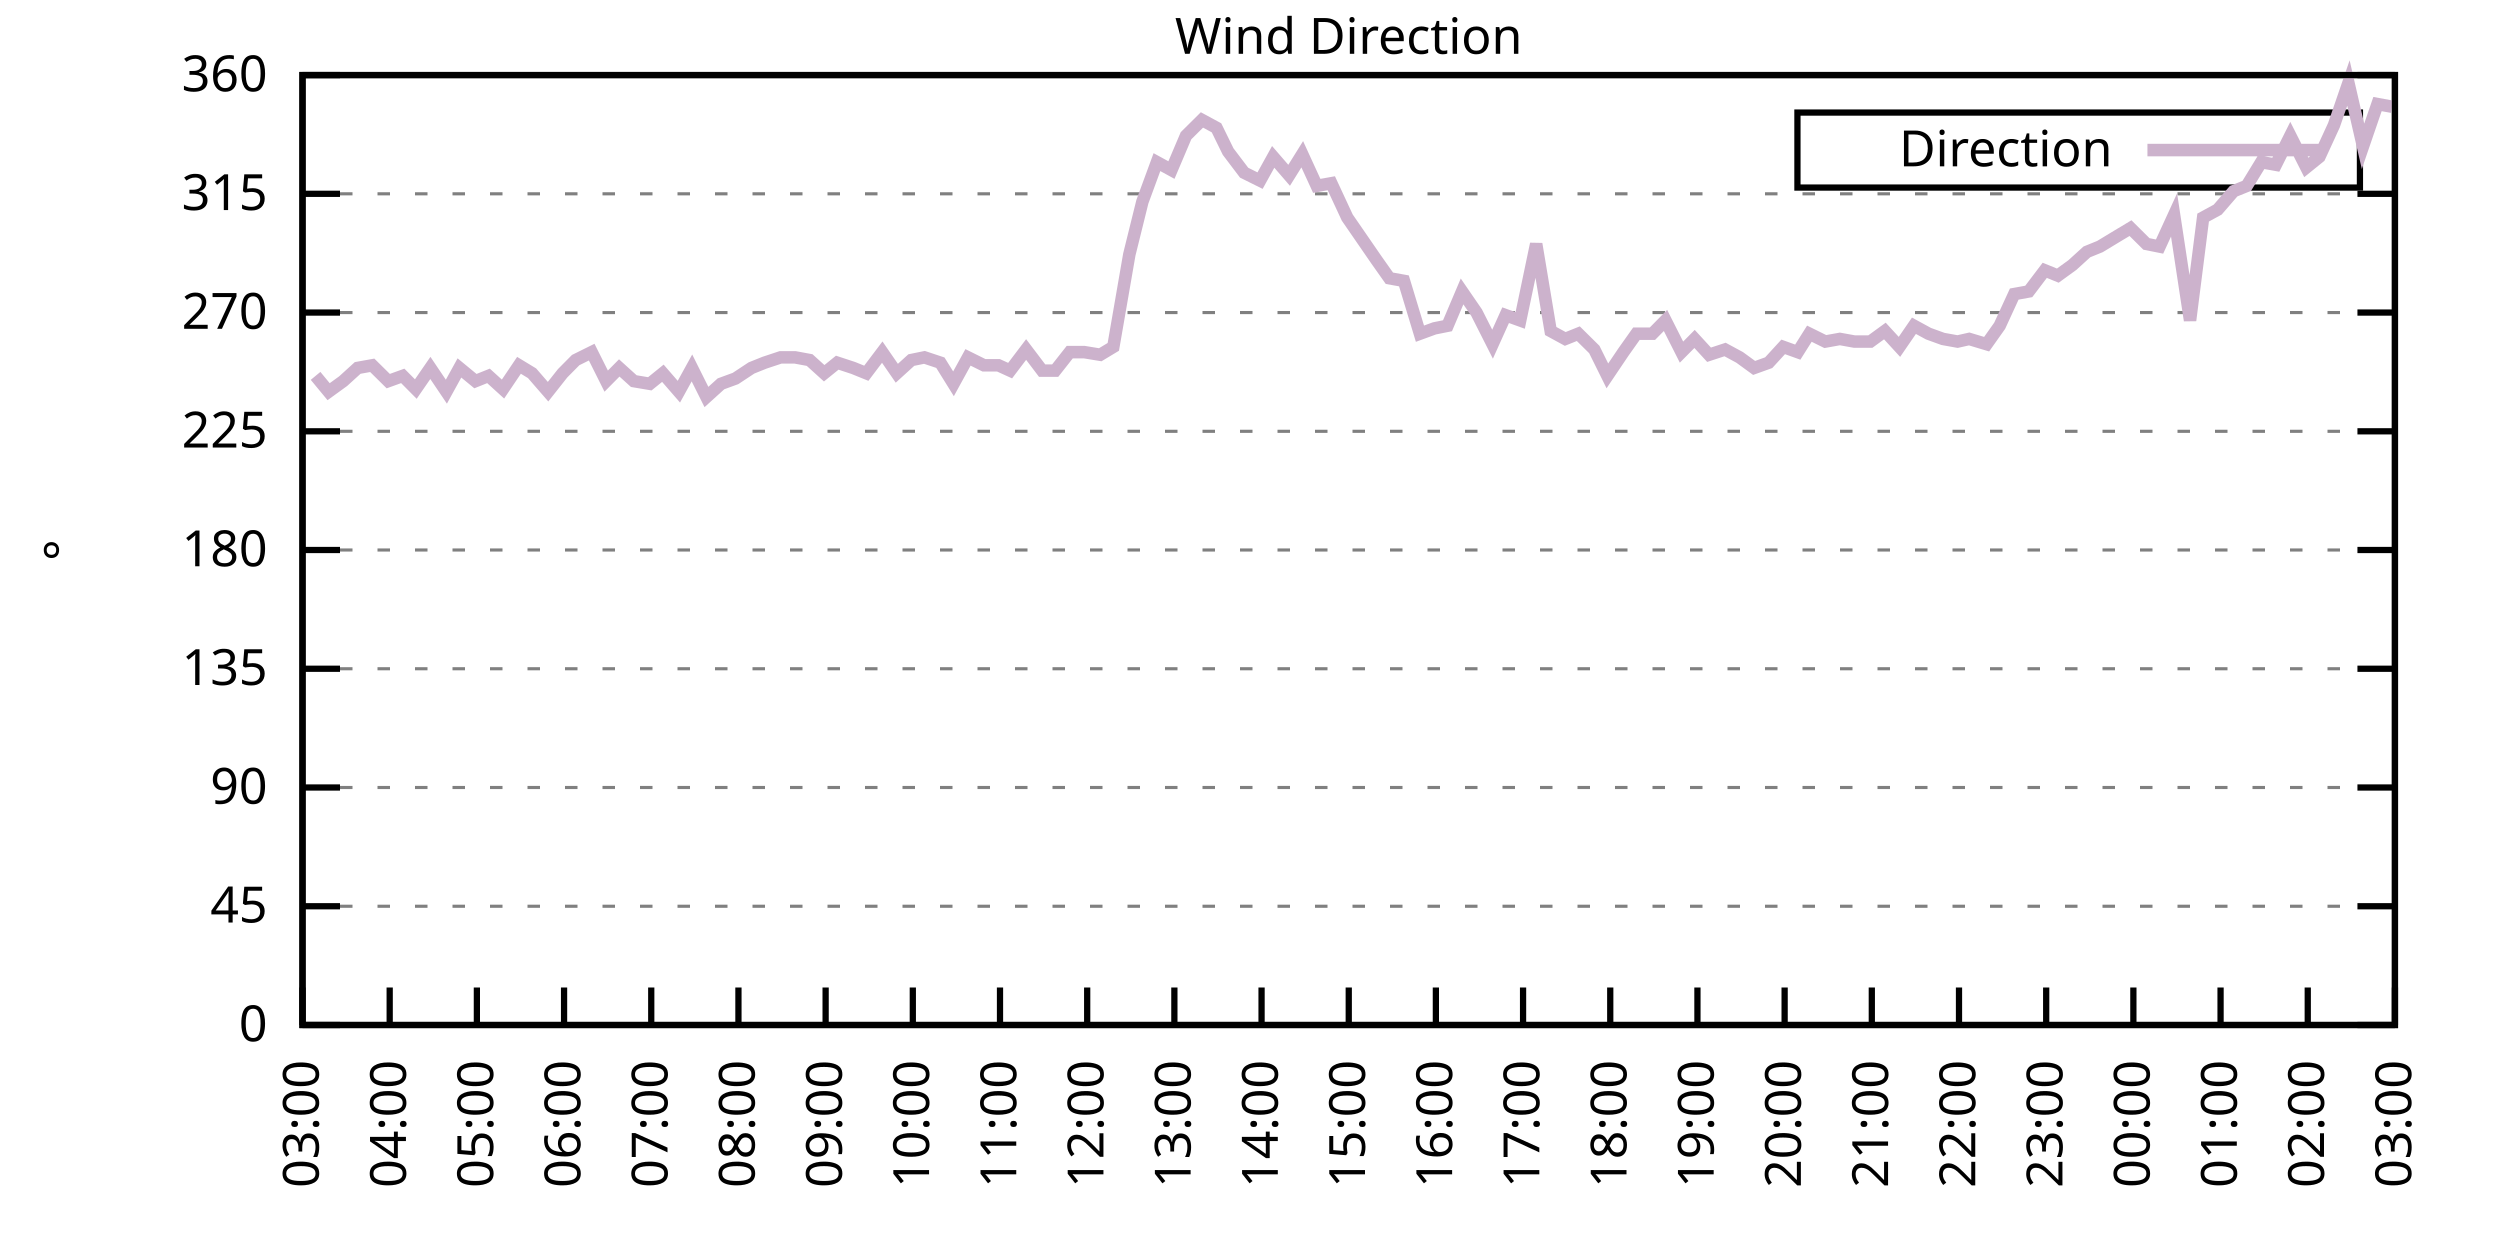
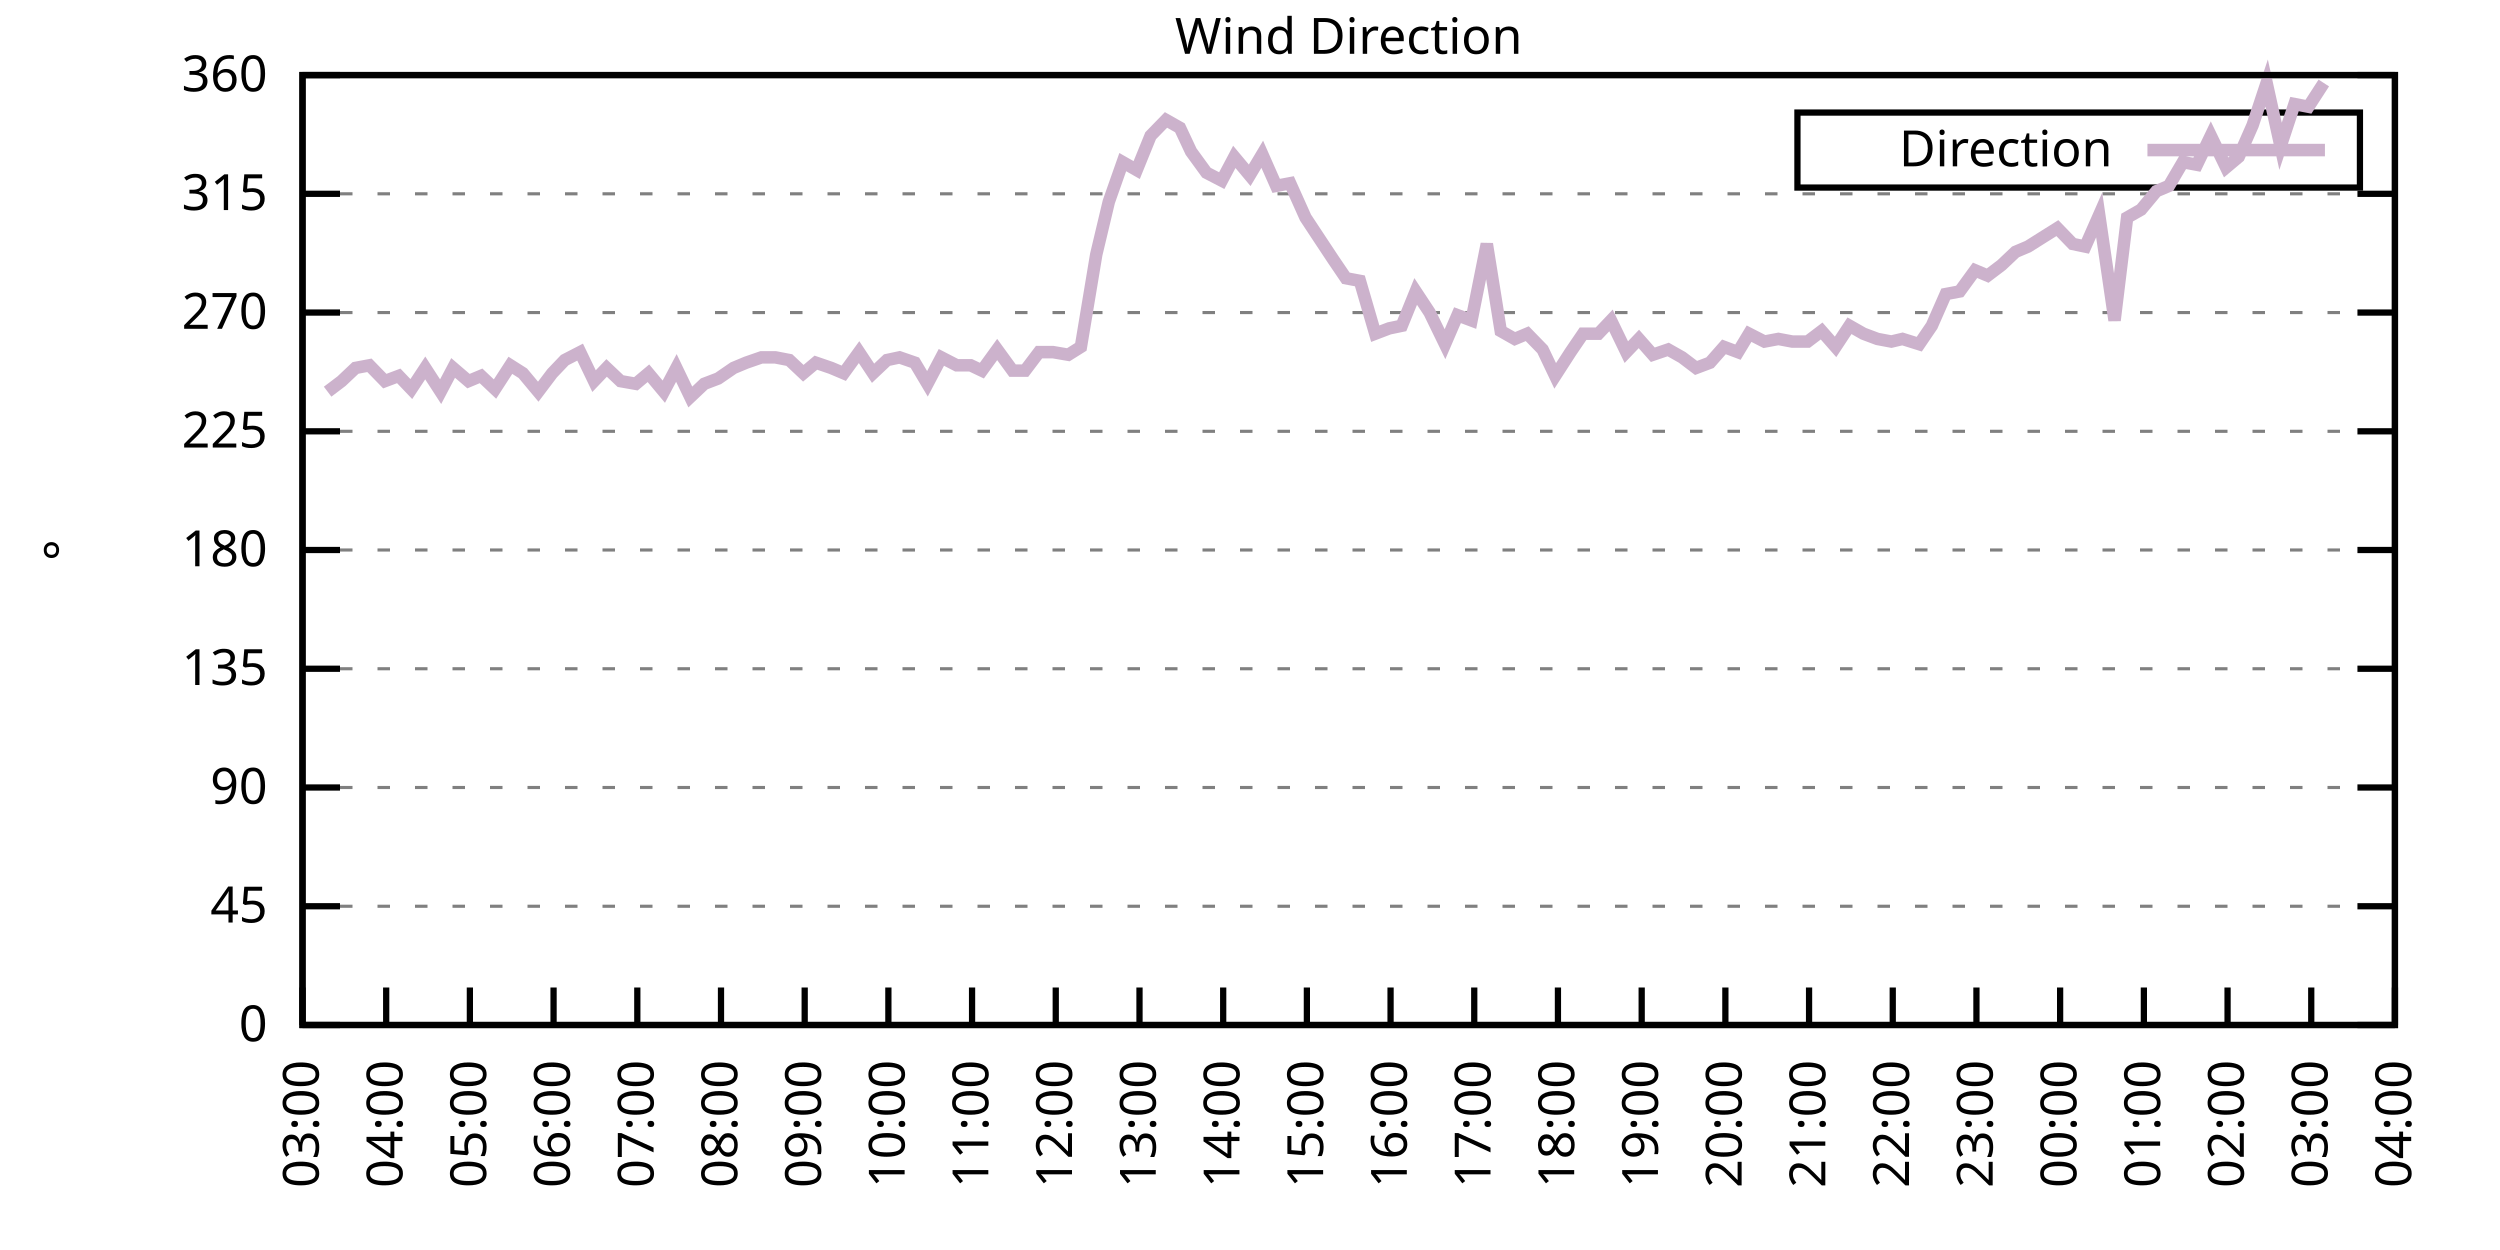
<svg xmlns="http://www.w3.org/2000/svg" xmlns:xlink="http://www.w3.org/1999/xlink" width="400" height="200" viewBox="0 0 400 200">
  <g id="gnuplot_canvas">
    <rect x="0" y="0" width="400" height="200" fill="none" />
    <defs>
      <circle id="gpDot" r="0.5" stroke-width="0.5" stroke="currentColor" />
      <path id="gpPt0" stroke-width="0.333" stroke="currentColor" d="M-1,0 h2 M0,-1 v2" />
      <path id="gpPt1" stroke-width="0.333" stroke="currentColor" d="M-1,-1 L1,1 M1,-1 L-1,1" />
      <path id="gpPt2" stroke-width="0.333" stroke="currentColor" d="M-1,0 L1,0 M0,-1 L0,1 M-1,-1 L1,1 M-1,1 L1,-1" />
      <rect id="gpPt3" stroke-width="0.333" stroke="currentColor" x="-1" y="-1" width="2" height="2" />
      <rect id="gpPt4" stroke-width="0.333" stroke="currentColor" fill="currentColor" x="-1" y="-1" width="2" height="2" />
      <circle id="gpPt5" stroke-width="0.333" stroke="currentColor" cx="0" cy="0" r="1" />
      <use xlink:href="#gpPt5" id="gpPt6" fill="currentColor" stroke="none" />
      <path id="gpPt7" stroke-width="0.333" stroke="currentColor" d="M0,-1.33 L-1.33,0.67 L1.33,0.67 z" />
      <use xlink:href="#gpPt7" id="gpPt8" fill="currentColor" stroke="none" />
      <use xlink:href="#gpPt7" id="gpPt9" stroke="currentColor" transform="rotate(180)" />
      <use xlink:href="#gpPt9" id="gpPt10" fill="currentColor" stroke="none" />
      <use xlink:href="#gpPt3" id="gpPt11" stroke="currentColor" transform="rotate(45)" />
      <use xlink:href="#gpPt11" id="gpPt12" fill="currentColor" stroke="none" />
      <path id="gpPt13" stroke-width="0.333" stroke="currentColor" d="M0,1.330 L1.265,0.411 L0.782,-1.067 L-0.782,-1.076 L-1.265,0.411 z" />
      <use xlink:href="#gpPt13" id="gpPt14" fill="currentColor" stroke="none" />
      <filter id="textbox" filterUnits="objectBoundingBox" x="0" y="0" height="1" width="1">
        <feFlood flood-color="white" flood-opacity="1" result="bgnd" />
        <feComposite in="SourceGraphic" in2="bgnd" operator="atop" />
      </filter>
      <filter id="greybox" filterUnits="objectBoundingBox" x="0" y="0" height="1" width="1">
        <feFlood flood-color="lightgrey" flood-opacity="1" result="grey" />
        <feComposite in="SourceGraphic" in2="grey" operator="atop" />
      </filter>
    </defs>
    <g fill="none" color="white" stroke="currentColor" stroke-width="1.00" stroke-linecap="butt" stroke-linejoin="miter">
</g>
    <g fill="none" color="black" stroke="currentColor" stroke-width="1.00" stroke-linecap="butt" stroke-linejoin="miter">
      <g stroke="none" shape-rendering="crispEdges">
        <polygon fill="rgb(255, 255, 255)" points="48.40,164.00 383.18,164.00 383.18,12.02 48.40,12.02 " />
      </g>
    </g>
    <g fill="none" color="black" stroke="currentColor" stroke-width="1.00" stroke-linecap="butt" stroke-linejoin="miter">
</g>
    <g fill="none" color="black" stroke="black" stroke-width="0.50" stroke-linecap="butt" stroke-linejoin="miter">
</g>
    <g fill="none" color="gray" stroke="currentColor" stroke-width="0.50" stroke-linecap="butt" stroke-linejoin="miter">
      <path stroke="gray" stroke-dasharray="2,4" class="gridline" d="M48.40,164.00 L383.19,164.00  " />
    </g>
    <g fill="none" color="gray" stroke="gray" stroke-width="1.00" stroke-linecap="butt" stroke-linejoin="miter">
</g>
    <g fill="none" color="black" stroke="currentColor" stroke-width="1.00" stroke-linecap="butt" stroke-linejoin="miter">
      <path stroke="black" d="M48.40,164.00 L54.40,164.00 M383.19,164.00 L377.19,164.00  " />
      <g transform="translate(42.80,166.60)" stroke="none" fill="black" font-family="Sans" font-size="8.00" text-anchor="end">
        <text>
          <tspan font-family="Sans"> 0</tspan>
        </text>
      </g>
    </g>
    <g fill="none" color="black" stroke="currentColor" stroke-width="1.00" stroke-linecap="butt" stroke-linejoin="miter">
</g>
    <g fill="none" color="black" stroke="black" stroke-width="0.50" stroke-linecap="butt" stroke-linejoin="miter">
</g>
    <g fill="none" color="gray" stroke="currentColor" stroke-width="0.50" stroke-linecap="butt" stroke-linejoin="miter">
      <path stroke="gray" stroke-dasharray="2,4" class="gridline" d="M48.40,145.00 L383.19,145.00  " />
    </g>
    <g fill="none" color="gray" stroke="gray" stroke-width="1.00" stroke-linecap="butt" stroke-linejoin="miter">
</g>
    <g fill="none" color="black" stroke="currentColor" stroke-width="1.00" stroke-linecap="butt" stroke-linejoin="miter">
      <path stroke="black" d="M48.40,145.00 L54.40,145.00 M383.19,145.00 L377.19,145.00  " />
      <g transform="translate(42.80,147.60)" stroke="none" fill="black" font-family="Sans" font-size="8.00" text-anchor="end">
        <text>
          <tspan font-family="Sans"> 45</tspan>
        </text>
      </g>
    </g>
    <g fill="none" color="black" stroke="currentColor" stroke-width="1.00" stroke-linecap="butt" stroke-linejoin="miter">
</g>
    <g fill="none" color="black" stroke="black" stroke-width="0.50" stroke-linecap="butt" stroke-linejoin="miter">
</g>
    <g fill="none" color="gray" stroke="currentColor" stroke-width="0.50" stroke-linecap="butt" stroke-linejoin="miter">
      <path stroke="gray" stroke-dasharray="2,4" class="gridline" d="M48.40,126.00 L383.19,126.00  " />
    </g>
    <g fill="none" color="gray" stroke="gray" stroke-width="1.00" stroke-linecap="butt" stroke-linejoin="miter">
</g>
    <g fill="none" color="black" stroke="currentColor" stroke-width="1.00" stroke-linecap="butt" stroke-linejoin="miter">
      <path stroke="black" d="M48.40,126.00 L54.40,126.00 M383.19,126.00 L377.19,126.00  " />
      <g transform="translate(42.80,128.60)" stroke="none" fill="black" font-family="Sans" font-size="8.00" text-anchor="end">
        <text>
          <tspan font-family="Sans"> 90</tspan>
        </text>
      </g>
    </g>
    <g fill="none" color="black" stroke="currentColor" stroke-width="1.00" stroke-linecap="butt" stroke-linejoin="miter">
</g>
    <g fill="none" color="black" stroke="black" stroke-width="0.50" stroke-linecap="butt" stroke-linejoin="miter">
</g>
    <g fill="none" color="gray" stroke="currentColor" stroke-width="0.50" stroke-linecap="butt" stroke-linejoin="miter">
      <path stroke="gray" stroke-dasharray="2,4" class="gridline" d="M48.40,107.00 L383.19,107.00  " />
    </g>
    <g fill="none" color="gray" stroke="gray" stroke-width="1.00" stroke-linecap="butt" stroke-linejoin="miter">
</g>
    <g fill="none" color="black" stroke="currentColor" stroke-width="1.00" stroke-linecap="butt" stroke-linejoin="miter">
      <path stroke="black" d="M48.40,107.00 L54.40,107.00 M383.19,107.00 L377.19,107.00  " />
      <g transform="translate(42.80,109.60)" stroke="none" fill="black" font-family="Sans" font-size="8.00" text-anchor="end">
        <text>
          <tspan font-family="Sans"> 135</tspan>
        </text>
      </g>
    </g>
    <g fill="none" color="black" stroke="currentColor" stroke-width="1.00" stroke-linecap="butt" stroke-linejoin="miter">
</g>
    <g fill="none" color="black" stroke="black" stroke-width="0.50" stroke-linecap="butt" stroke-linejoin="miter">
</g>
    <g fill="none" color="gray" stroke="currentColor" stroke-width="0.50" stroke-linecap="butt" stroke-linejoin="miter">
      <path stroke="gray" stroke-dasharray="2,4" class="gridline" d="M48.40,88.00 L383.19,88.00  " />
    </g>
    <g fill="none" color="gray" stroke="gray" stroke-width="1.00" stroke-linecap="butt" stroke-linejoin="miter">
</g>
    <g fill="none" color="black" stroke="currentColor" stroke-width="1.00" stroke-linecap="butt" stroke-linejoin="miter">
      <path stroke="black" d="M48.40,88.00 L54.40,88.00 M383.19,88.00 L377.19,88.00  " />
      <g transform="translate(42.80,90.60)" stroke="none" fill="black" font-family="Sans" font-size="8.00" text-anchor="end">
        <text>
          <tspan font-family="Sans"> 180</tspan>
        </text>
      </g>
    </g>
    <g fill="none" color="black" stroke="currentColor" stroke-width="1.00" stroke-linecap="butt" stroke-linejoin="miter">
</g>
    <g fill="none" color="black" stroke="black" stroke-width="0.50" stroke-linecap="butt" stroke-linejoin="miter">
</g>
    <g fill="none" color="gray" stroke="currentColor" stroke-width="0.50" stroke-linecap="butt" stroke-linejoin="miter">
      <path stroke="gray" stroke-dasharray="2,4" class="gridline" d="M48.40,69.01 L383.19,69.01  " />
    </g>
    <g fill="none" color="gray" stroke="gray" stroke-width="1.00" stroke-linecap="butt" stroke-linejoin="miter">
</g>
    <g fill="none" color="black" stroke="currentColor" stroke-width="1.00" stroke-linecap="butt" stroke-linejoin="miter">
      <path stroke="black" d="M48.40,69.01 L54.40,69.01 M383.19,69.01 L377.19,69.01  " />
      <g transform="translate(42.80,71.61)" stroke="none" fill="black" font-family="Sans" font-size="8.00" text-anchor="end">
        <text>
          <tspan font-family="Sans"> 225</tspan>
        </text>
      </g>
    </g>
    <g fill="none" color="black" stroke="currentColor" stroke-width="1.00" stroke-linecap="butt" stroke-linejoin="miter">
</g>
    <g fill="none" color="black" stroke="black" stroke-width="0.50" stroke-linecap="butt" stroke-linejoin="miter">
</g>
    <g fill="none" color="gray" stroke="currentColor" stroke-width="0.50" stroke-linecap="butt" stroke-linejoin="miter">
      <path stroke="gray" stroke-dasharray="2,4" class="gridline" d="M48.40,50.01 L383.19,50.01  " />
    </g>
    <g fill="none" color="gray" stroke="gray" stroke-width="1.00" stroke-linecap="butt" stroke-linejoin="miter">
</g>
    <g fill="none" color="black" stroke="currentColor" stroke-width="1.00" stroke-linecap="butt" stroke-linejoin="miter">
      <path stroke="black" d="M48.40,50.01 L54.40,50.01 M383.19,50.01 L377.19,50.01  " />
      <g transform="translate(42.80,52.61)" stroke="none" fill="black" font-family="Sans" font-size="8.00" text-anchor="end">
        <text>
          <tspan font-family="Sans"> 270</tspan>
        </text>
      </g>
    </g>
    <g fill="none" color="black" stroke="currentColor" stroke-width="1.00" stroke-linecap="butt" stroke-linejoin="miter">
</g>
    <g fill="none" color="black" stroke="black" stroke-width="0.50" stroke-linecap="butt" stroke-linejoin="miter">
</g>
    <g fill="none" color="gray" stroke="currentColor" stroke-width="0.50" stroke-linecap="butt" stroke-linejoin="miter">
      <path stroke="gray" stroke-dasharray="2,4" class="gridline" d="M48.40,31.01 L383.19,31.01  " />
    </g>
    <g fill="none" color="gray" stroke="gray" stroke-width="1.00" stroke-linecap="butt" stroke-linejoin="miter">
</g>
    <g fill="none" color="black" stroke="currentColor" stroke-width="1.00" stroke-linecap="butt" stroke-linejoin="miter">
      <path stroke="black" d="M48.40,31.01 L54.40,31.01 M383.19,31.01 L377.19,31.01  " />
      <g transform="translate(42.80,33.61)" stroke="none" fill="black" font-family="Sans" font-size="8.00" text-anchor="end">
        <text>
          <tspan font-family="Sans"> 315</tspan>
        </text>
      </g>
    </g>
    <g fill="none" color="black" stroke="currentColor" stroke-width="1.00" stroke-linecap="butt" stroke-linejoin="miter">
</g>
    <g fill="none" color="black" stroke="black" stroke-width="0.50" stroke-linecap="butt" stroke-linejoin="miter">
</g>
    <g fill="none" color="gray" stroke="currentColor" stroke-width="0.50" stroke-linecap="butt" stroke-linejoin="miter">
      <path stroke="gray" stroke-dasharray="2,4" class="gridline" d="M48.40,12.01 L383.19,12.01  " />
    </g>
    <g fill="none" color="gray" stroke="gray" stroke-width="1.00" stroke-linecap="butt" stroke-linejoin="miter">
</g>
    <g fill="none" color="black" stroke="currentColor" stroke-width="1.00" stroke-linecap="butt" stroke-linejoin="miter">
      <path stroke="black" d="M48.40,12.01 L54.40,12.01 M383.19,12.01 L377.19,12.01  " />
      <g transform="translate(42.80,14.61)" stroke="none" fill="black" font-family="Sans" font-size="8.00" text-anchor="end">
        <text>
          <tspan font-family="Sans"> 360</tspan>
        </text>
      </g>
    </g>
    <g fill="none" color="black" stroke="currentColor" stroke-width="1.00" stroke-linecap="butt" stroke-linejoin="miter">
      <path stroke="black" d="M48.40,164.00 L48.40,158.00  " />
      <g transform="translate(51.00,169.60) rotate(270.00)" stroke="none" fill="black" font-family="Sans" font-size="8.00" text-anchor="end">
        <text>
          <tspan font-family="Sans">03:00</tspan>
        </text>
      </g>
    </g>
    <g fill="none" color="black" stroke="currentColor" stroke-width="1.00" stroke-linecap="butt" stroke-linejoin="miter">
-       <path stroke="black" d="M62.35,164.00 L62.35,158.00  " />
-       <g transform="translate(64.95,169.60) rotate(270.00)" stroke="none" fill="black" font-family="Sans" font-size="8.00" text-anchor="end">
+       <path stroke="black" d="M61.79,164.00 L61.79,158.00  " />
+       <g transform="translate(64.39,169.60) rotate(270.00)" stroke="none" fill="black" font-family="Sans" font-size="8.00" text-anchor="end">
        <text>
          <tspan font-family="Sans">04:00</tspan>
        </text>
      </g>
    </g>
    <g fill="none" color="black" stroke="currentColor" stroke-width="1.00" stroke-linecap="butt" stroke-linejoin="miter">
-       <path stroke="black" d="M76.30,164.00 L76.30,158.00  " />
-       <g transform="translate(78.90,169.60) rotate(270.00)" stroke="none" fill="black" font-family="Sans" font-size="8.00" text-anchor="end">
+       <path stroke="black" d="M75.18,164.00 L75.18,158.00  " />
+       <g transform="translate(77.78,169.60) rotate(270.00)" stroke="none" fill="black" font-family="Sans" font-size="8.00" text-anchor="end">
        <text>
          <tspan font-family="Sans">05:00</tspan>
        </text>
      </g>
    </g>
    <g fill="none" color="black" stroke="currentColor" stroke-width="1.00" stroke-linecap="butt" stroke-linejoin="miter">
-       <path stroke="black" d="M90.25,164.00 L90.25,158.00  " />
-       <g transform="translate(92.85,169.60) rotate(270.00)" stroke="none" fill="black" font-family="Sans" font-size="8.00" text-anchor="end">
+       <path stroke="black" d="M88.57,164.00 L88.57,158.00  " />
+       <g transform="translate(91.17,169.60) rotate(270.00)" stroke="none" fill="black" font-family="Sans" font-size="8.00" text-anchor="end">
        <text>
          <tspan font-family="Sans">06:00</tspan>
        </text>
      </g>
    </g>
    <g fill="none" color="black" stroke="currentColor" stroke-width="1.00" stroke-linecap="butt" stroke-linejoin="miter">
-       <path stroke="black" d="M104.20,164.00 L104.20,158.00  " />
-       <g transform="translate(106.80,169.60) rotate(270.00)" stroke="none" fill="black" font-family="Sans" font-size="8.00" text-anchor="end">
+       <path stroke="black" d="M101.97,164.00 L101.97,158.00  " />
+       <g transform="translate(104.57,169.60) rotate(270.00)" stroke="none" fill="black" font-family="Sans" font-size="8.00" text-anchor="end">
        <text>
          <tspan font-family="Sans">07:00</tspan>
        </text>
      </g>
    </g>
    <g fill="none" color="black" stroke="currentColor" stroke-width="1.00" stroke-linecap="butt" stroke-linejoin="miter">
-       <path stroke="black" d="M118.15,164.00 L118.15,158.00  " />
-       <g transform="translate(120.75,169.60) rotate(270.00)" stroke="none" fill="black" font-family="Sans" font-size="8.00" text-anchor="end">
+       <path stroke="black" d="M115.36,164.00 L115.36,158.00  " />
+       <g transform="translate(117.96,169.60) rotate(270.00)" stroke="none" fill="black" font-family="Sans" font-size="8.00" text-anchor="end">
        <text>
          <tspan font-family="Sans">08:00</tspan>
        </text>
      </g>
    </g>
    <g fill="none" color="black" stroke="currentColor" stroke-width="1.00" stroke-linecap="butt" stroke-linejoin="miter">
-       <path stroke="black" d="M132.10,164.00 L132.10,158.00  " />
-       <g transform="translate(134.70,169.60) rotate(270.00)" stroke="none" fill="black" font-family="Sans" font-size="8.00" text-anchor="end">
+       <path stroke="black" d="M128.75,164.00 L128.75,158.00  " />
+       <g transform="translate(131.35,169.60) rotate(270.00)" stroke="none" fill="black" font-family="Sans" font-size="8.00" text-anchor="end">
        <text>
          <tspan font-family="Sans">09:00</tspan>
        </text>
      </g>
    </g>
    <g fill="none" color="black" stroke="currentColor" stroke-width="1.00" stroke-linecap="butt" stroke-linejoin="miter">
-       <path stroke="black" d="M146.05,164.00 L146.05,158.00  " />
-       <g transform="translate(148.65,169.60) rotate(270.00)" stroke="none" fill="black" font-family="Sans" font-size="8.00" text-anchor="end">
+       <path stroke="black" d="M142.14,164.00 L142.14,158.00  " />
+       <g transform="translate(144.74,169.60) rotate(270.00)" stroke="none" fill="black" font-family="Sans" font-size="8.00" text-anchor="end">
        <text>
          <tspan font-family="Sans">10:00</tspan>
        </text>
      </g>
    </g>
    <g fill="none" color="black" stroke="currentColor" stroke-width="1.00" stroke-linecap="butt" stroke-linejoin="miter">
-       <path stroke="black" d="M160.00,164.00 L160.00,158.00  " />
-       <g transform="translate(162.60,169.60) rotate(270.00)" stroke="none" fill="black" font-family="Sans" font-size="8.00" text-anchor="end">
+       <path stroke="black" d="M155.53,164.00 L155.53,158.00  " />
+       <g transform="translate(158.13,169.60) rotate(270.00)" stroke="none" fill="black" font-family="Sans" font-size="8.00" text-anchor="end">
        <text>
          <tspan font-family="Sans">11:00</tspan>
        </text>
      </g>
    </g>
    <g fill="none" color="black" stroke="currentColor" stroke-width="1.00" stroke-linecap="butt" stroke-linejoin="miter">
-       <path stroke="black" d="M173.95,164.00 L173.95,158.00  " />
-       <g transform="translate(176.55,169.60) rotate(270.00)" stroke="none" fill="black" font-family="Sans" font-size="8.00" text-anchor="end">
+       <path stroke="black" d="M168.92,164.00 L168.92,158.00  " />
+       <g transform="translate(171.52,169.60) rotate(270.00)" stroke="none" fill="black" font-family="Sans" font-size="8.00" text-anchor="end">
        <text>
          <tspan font-family="Sans">12:00</tspan>
        </text>
      </g>
    </g>
    <g fill="none" color="black" stroke="currentColor" stroke-width="1.00" stroke-linecap="butt" stroke-linejoin="miter">
-       <path stroke="black" d="M187.90,164.00 L187.90,158.00  " />
-       <g transform="translate(190.50,169.60) rotate(270.00)" stroke="none" fill="black" font-family="Sans" font-size="8.00" text-anchor="end">
+       <path stroke="black" d="M182.32,164.00 L182.32,158.00  " />
+       <g transform="translate(184.92,169.60) rotate(270.00)" stroke="none" fill="black" font-family="Sans" font-size="8.00" text-anchor="end">
        <text>
          <tspan font-family="Sans">13:00</tspan>
        </text>
      </g>
    </g>
    <g fill="none" color="black" stroke="currentColor" stroke-width="1.00" stroke-linecap="butt" stroke-linejoin="miter">
-       <path stroke="black" d="M201.85,164.00 L201.85,158.00  " />
-       <g transform="translate(204.45,169.60) rotate(270.00)" stroke="none" fill="black" font-family="Sans" font-size="8.00" text-anchor="end">
+       <path stroke="black" d="M195.71,164.00 L195.71,158.00  " />
+       <g transform="translate(198.31,169.60) rotate(270.00)" stroke="none" fill="black" font-family="Sans" font-size="8.00" text-anchor="end">
        <text>
          <tspan font-family="Sans">14:00</tspan>
        </text>
      </g>
    </g>
    <g fill="none" color="black" stroke="currentColor" stroke-width="1.00" stroke-linecap="butt" stroke-linejoin="miter">
-       <path stroke="black" d="M215.80,164.00 L215.80,158.00  " />
-       <g transform="translate(218.40,169.60) rotate(270.00)" stroke="none" fill="black" font-family="Sans" font-size="8.00" text-anchor="end">
+       <path stroke="black" d="M209.10,164.00 L209.10,158.00  " />
+       <g transform="translate(211.70,169.60) rotate(270.00)" stroke="none" fill="black" font-family="Sans" font-size="8.00" text-anchor="end">
        <text>
          <tspan font-family="Sans">15:00</tspan>
        </text>
      </g>
    </g>
    <g fill="none" color="black" stroke="currentColor" stroke-width="1.00" stroke-linecap="butt" stroke-linejoin="miter">
-       <path stroke="black" d="M229.74,164.00 L229.74,158.00  " />
-       <g transform="translate(232.34,169.60) rotate(270.00)" stroke="none" fill="black" font-family="Sans" font-size="8.00" text-anchor="end">
+       <path stroke="black" d="M222.49,164.00 L222.49,158.00  " />
+       <g transform="translate(225.09,169.60) rotate(270.00)" stroke="none" fill="black" font-family="Sans" font-size="8.00" text-anchor="end">
        <text>
          <tspan font-family="Sans">16:00</tspan>
        </text>
      </g>
    </g>
    <g fill="none" color="black" stroke="currentColor" stroke-width="1.00" stroke-linecap="butt" stroke-linejoin="miter">
-       <path stroke="black" d="M243.69,164.00 L243.69,158.00  " />
-       <g transform="translate(246.29,169.60) rotate(270.00)" stroke="none" fill="black" font-family="Sans" font-size="8.00" text-anchor="end">
+       <path stroke="black" d="M235.88,164.00 L235.88,158.00  " />
+       <g transform="translate(238.48,169.60) rotate(270.00)" stroke="none" fill="black" font-family="Sans" font-size="8.00" text-anchor="end">
        <text>
          <tspan font-family="Sans">17:00</tspan>
        </text>
      </g>
    </g>
    <g fill="none" color="black" stroke="currentColor" stroke-width="1.00" stroke-linecap="butt" stroke-linejoin="miter">
-       <path stroke="black" d="M257.64,164.00 L257.64,158.00  " />
-       <g transform="translate(260.24,169.60) rotate(270.00)" stroke="none" fill="black" font-family="Sans" font-size="8.00" text-anchor="end">
+       <path stroke="black" d="M249.27,164.00 L249.27,158.00  " />
+       <g transform="translate(251.87,169.60) rotate(270.00)" stroke="none" fill="black" font-family="Sans" font-size="8.00" text-anchor="end">
        <text>
          <tspan font-family="Sans">18:00</tspan>
        </text>
      </g>
    </g>
    <g fill="none" color="black" stroke="currentColor" stroke-width="1.00" stroke-linecap="butt" stroke-linejoin="miter">
-       <path stroke="black" d="M271.59,164.00 L271.59,158.00  " />
-       <g transform="translate(274.19,169.60) rotate(270.00)" stroke="none" fill="black" font-family="Sans" font-size="8.00" text-anchor="end">
+       <path stroke="black" d="M262.67,164.00 L262.67,158.00  " />
+       <g transform="translate(265.27,169.60) rotate(270.00)" stroke="none" fill="black" font-family="Sans" font-size="8.00" text-anchor="end">
        <text>
          <tspan font-family="Sans">19:00</tspan>
        </text>
      </g>
    </g>
    <g fill="none" color="black" stroke="currentColor" stroke-width="1.00" stroke-linecap="butt" stroke-linejoin="miter">
-       <path stroke="black" d="M285.54,164.00 L285.54,158.00  " />
-       <g transform="translate(288.14,169.60) rotate(270.00)" stroke="none" fill="black" font-family="Sans" font-size="8.00" text-anchor="end">
+       <path stroke="black" d="M276.06,164.00 L276.06,158.00  " />
+       <g transform="translate(278.66,169.60) rotate(270.00)" stroke="none" fill="black" font-family="Sans" font-size="8.00" text-anchor="end">
        <text>
          <tspan font-family="Sans">20:00</tspan>
        </text>
      </g>
    </g>
    <g fill="none" color="black" stroke="currentColor" stroke-width="1.00" stroke-linecap="butt" stroke-linejoin="miter">
-       <path stroke="black" d="M299.49,164.00 L299.49,158.00  " />
-       <g transform="translate(302.09,169.60) rotate(270.00)" stroke="none" fill="black" font-family="Sans" font-size="8.00" text-anchor="end">
+       <path stroke="black" d="M289.45,164.00 L289.45,158.00  " />
+       <g transform="translate(292.05,169.60) rotate(270.00)" stroke="none" fill="black" font-family="Sans" font-size="8.00" text-anchor="end">
        <text>
          <tspan font-family="Sans">21:00</tspan>
        </text>
      </g>
    </g>
    <g fill="none" color="black" stroke="currentColor" stroke-width="1.00" stroke-linecap="butt" stroke-linejoin="miter">
-       <path stroke="black" d="M313.44,164.00 L313.44,158.00  " />
-       <g transform="translate(316.04,169.60) rotate(270.00)" stroke="none" fill="black" font-family="Sans" font-size="8.00" text-anchor="end">
+       <path stroke="black" d="M302.84,164.00 L302.84,158.00  " />
+       <g transform="translate(305.44,169.60) rotate(270.00)" stroke="none" fill="black" font-family="Sans" font-size="8.00" text-anchor="end">
        <text>
          <tspan font-family="Sans">22:00</tspan>
        </text>
      </g>
    </g>
    <g fill="none" color="black" stroke="currentColor" stroke-width="1.00" stroke-linecap="butt" stroke-linejoin="miter">
-       <path stroke="black" d="M327.39,164.00 L327.39,158.00  " />
-       <g transform="translate(329.99,169.60) rotate(270.00)" stroke="none" fill="black" font-family="Sans" font-size="8.00" text-anchor="end">
+       <path stroke="black" d="M316.23,164.00 L316.23,158.00  " />
+       <g transform="translate(318.83,169.60) rotate(270.00)" stroke="none" fill="black" font-family="Sans" font-size="8.00" text-anchor="end">
        <text>
          <tspan font-family="Sans">23:00</tspan>
        </text>
      </g>
    </g>
    <g fill="none" color="black" stroke="currentColor" stroke-width="1.00" stroke-linecap="butt" stroke-linejoin="miter">
-       <path stroke="black" d="M341.34,164.00 L341.34,158.00  " />
-       <g transform="translate(343.94,169.60) rotate(270.00)" stroke="none" fill="black" font-family="Sans" font-size="8.00" text-anchor="end">
+       <path stroke="black" d="M329.62,164.00 L329.62,158.00  " />
+       <g transform="translate(332.22,169.60) rotate(270.00)" stroke="none" fill="black" font-family="Sans" font-size="8.00" text-anchor="end">
        <text>
          <tspan font-family="Sans">00:00</tspan>
        </text>
      </g>
    </g>
    <g fill="none" color="black" stroke="currentColor" stroke-width="1.00" stroke-linecap="butt" stroke-linejoin="miter">
-       <path stroke="black" d="M355.29,164.00 L355.29,158.00  " />
-       <g transform="translate(357.89,169.60) rotate(270.00)" stroke="none" fill="black" font-family="Sans" font-size="8.00" text-anchor="end">
+       <path stroke="black" d="M343.02,164.00 L343.02,158.00  " />
+       <g transform="translate(345.62,169.60) rotate(270.00)" stroke="none" fill="black" font-family="Sans" font-size="8.00" text-anchor="end">
        <text>
          <tspan font-family="Sans">01:00</tspan>
        </text>
      </g>
    </g>
    <g fill="none" color="black" stroke="currentColor" stroke-width="1.00" stroke-linecap="butt" stroke-linejoin="miter">
-       <path stroke="black" d="M369.24,164.00 L369.24,158.00  " />
-       <g transform="translate(371.84,169.60) rotate(270.00)" stroke="none" fill="black" font-family="Sans" font-size="8.00" text-anchor="end">
+       <path stroke="black" d="M356.41,164.00 L356.41,158.00  " />
+       <g transform="translate(359.01,169.60) rotate(270.00)" stroke="none" fill="black" font-family="Sans" font-size="8.00" text-anchor="end">
        <text>
          <tspan font-family="Sans">02:00</tspan>
+         </text>
+       </g>
+     </g>
+     <g fill="none" color="black" stroke="currentColor" stroke-width="1.00" stroke-linecap="butt" stroke-linejoin="miter">
+       <path stroke="black" d="M369.80,164.00 L369.80,158.00  " />
+       <g transform="translate(372.40,169.60) rotate(270.00)" stroke="none" fill="black" font-family="Sans" font-size="8.00" text-anchor="end">
+         <text>
+           <tspan font-family="Sans">03:00</tspan>
        </text>
      </g>
    </g>
    <g fill="none" color="black" stroke="currentColor" stroke-width="1.00" stroke-linecap="butt" stroke-linejoin="miter">
      <path stroke="black" d="M383.19,164.00 L383.19,158.00  " />
      <g transform="translate(385.79,169.60) rotate(270.00)" stroke="none" fill="black" font-family="Sans" font-size="8.00" text-anchor="end">
        <text>
-           <tspan font-family="Sans">03:00</tspan>
+           <tspan font-family="Sans">04:00</tspan>
        </text>
      </g>
    </g>
    <g fill="none" color="black" stroke="currentColor" stroke-width="1.00" stroke-linecap="butt" stroke-linejoin="miter">
</g>
    <g fill="none" color="black" stroke="currentColor" stroke-width="1.00" stroke-linecap="butt" stroke-linejoin="miter">
      <path stroke="black" d="M48.40,12.01 L48.40,164.00 L383.19,164.00 L383.19,12.01 L48.40,12.01 Z  " />
    </g>
    <g fill="none" color="black" stroke="currentColor" stroke-width="1.00" stroke-linecap="butt" stroke-linejoin="miter">
</g>
    <g fill="none" color="black" stroke="currentColor" stroke-width="1.00" stroke-linecap="butt" stroke-linejoin="miter">
      <path stroke="black" d="M287.59,30.01 L287.59,18.01 L377.59,18.01 L377.59,30.01 L287.59,30.01 Z  " />
    </g>
    <g id="Wind_direction_plot_1">
      <g fill="none" color="white" stroke="black" stroke-width="2.00" stroke-linecap="butt" stroke-linejoin="miter">
</g>
      <g fill="none" color="black" stroke="currentColor" stroke-width="2.00" stroke-linecap="butt" stroke-linejoin="miter">
        <g transform="translate(337.99,26.61)" stroke="none" fill="black" font-family="Sans" font-size="8.00" text-anchor="end">
          <text>
            <tspan font-family="Sans">Direction</tspan>
          </text>
        </g>
      </g>
      <g fill="none" color="black" stroke="currentColor" stroke-width="2.00" stroke-linecap="butt" stroke-linejoin="miter">
-         <path stroke="rgb(204, 178, 204)" d="M343.59,24.01 L371.99,24.01 M50.49,60.14 L52.58,62.67 L54.91,60.98 L57.23,58.87 L59.56,58.45 L62.12,60.98   L64.44,60.14 L66.53,62.25 L68.86,58.87 L71.42,62.67 L73.51,58.87 L76.07,60.98 L78.16,60.14 L80.48,62.25   L83.04,58.45 L85.13,59.72 L87.69,62.67 L90.02,59.72 L92.11,57.61 L94.67,56.34 L96.99,60.98 L99.08,58.87   L101.41,60.98 L103.97,61.41 L106.06,59.72 L108.62,62.67 L110.71,58.87 L113.03,63.52 L115.36,61.41 L117.68,60.56   L120.24,58.87 L122.33,58.03 L124.89,57.18 L127.22,57.18 L129.54,57.61 L131.87,59.72 L133.96,58.03 L136.51,58.87   L138.61,59.72 L141.16,56.34 L143.49,59.72 L145.81,57.61 L147.91,57.18 L150.46,58.03 L152.56,61.41 L154.88,57.18   L157.44,58.45 L159.76,58.45 L161.62,59.30 L164.18,55.92 L166.74,59.30 L168.83,59.30 L171.16,56.34 L173.48,56.34   L176.04,56.76 L178.13,55.50 L180.69,40.72 L182.78,32.28 L185.11,25.94 L187.43,27.21 L189.76,21.72 L192.31,19.19   L194.64,20.45 L196.50,24.25 L199.06,27.63 L201.61,28.90 L203.71,25.10 L206.26,28.05 L208.36,24.68 L210.68,29.74   L213.01,29.32 L215.56,34.81 L217.89,38.19 L220.21,41.56 L222.30,44.52 L224.63,44.94 L227.19,53.39 L229.51,52.54   L231.60,52.12 L233.93,46.63 L236.25,50.01 L238.81,55.07 L240.90,50.43 L243.23,51.27 L245.79,39.03 L248.11,52.96   L250.44,54.23 L252.53,53.39 L255.09,55.92 L257.18,60.14 L259.74,56.34 L261.83,53.39 L264.39,53.39 L266.48,51.27   L269.04,56.34 L271.13,54.23 L273.45,56.76 L276.01,55.92 L278.34,57.18 L280.66,58.87 L282.99,58.03 L285.31,55.50   L287.64,56.34 L289.50,53.39 L292.05,54.65 L294.38,54.23 L296.70,54.65 L299.26,54.65 L301.58,52.96 L303.91,55.50   L306.23,52.12 L308.56,53.39 L310.88,54.23 L313.21,54.65 L315.07,54.23 L317.86,55.07 L319.95,52.12 L322.28,47.05   L324.60,46.63 L327.16,43.25 L329.25,44.10 L331.58,42.41 L333.90,40.30 L335.99,39.45 L338.78,37.76 L340.88,36.50   L343.43,39.03 L345.53,39.45 L347.85,34.39 L350.41,51.27 L352.50,34.81 L354.83,33.54 L357.38,30.59 L359.48,29.74   L361.80,25.94 L364.13,26.36 L366.45,21.72 L369.01,26.79 L371.10,25.10 L373.43,20.03 L375.75,13.28 L378.08,23.41   L380.40,16.65 L382.73,17.08  " />
+         <path stroke="rgb(204, 178, 204)" d="M343.59,24.01 L371.99,24.01 M52.42,62.67 L54.65,60.98 L56.88,58.87 L59.11,58.45 L61.57,60.98 L63.80,60.14   L65.81,62.25 L68.04,58.87 L70.50,62.67 L72.50,58.87 L74.96,60.98 L76.97,60.14 L79.20,62.25 L81.66,58.45   L83.66,59.72 L86.12,62.67 L88.35,59.72 L90.36,57.61 L92.82,56.34 L95.05,60.98 L97.06,58.87 L99.29,60.98   L101.74,61.41 L103.75,59.72 L106.21,62.67 L108.22,58.87 L110.45,63.52 L112.68,61.41 L114.91,60.56 L117.37,58.87   L119.38,58.03 L121.83,57.18 L124.06,57.18 L126.29,57.61 L128.53,59.72 L130.54,58.03 L132.99,58.87 L135.00,59.72   L137.45,56.34 L139.69,59.72 L141.92,57.61 L143.93,57.18 L146.38,58.03 L148.39,61.41 L150.62,57.18 L153.08,58.45   L155.31,58.45 L157.10,59.30 L159.55,55.92 L162.01,59.30 L164.01,59.30 L166.25,56.34 L168.48,56.34 L170.93,56.76   L172.94,55.50 L175.40,40.72 L177.41,32.28 L179.64,25.94 L181.87,27.21 L184.10,21.72 L186.56,19.19 L188.79,20.45   L190.57,24.25 L193.03,27.63 L195.48,28.90 L197.49,25.10 L199.95,28.05 L201.96,24.68 L204.19,29.74 L206.42,29.32   L208.88,34.81 L211.11,38.19 L213.34,41.56 L215.35,44.52 L217.58,44.94 L220.04,53.39 L222.27,52.54 L224.28,52.12   L226.51,46.63 L228.74,50.01 L231.20,55.07 L233.20,50.43 L235.44,51.27 L237.89,39.03 L240.12,52.96 L242.36,54.23   L244.36,53.39 L246.82,55.92 L248.83,60.14 L251.28,56.34 L253.29,53.39 L255.75,53.39 L257.76,51.27 L260.21,56.34   L262.22,54.23 L264.45,56.76 L266.91,55.92 L269.14,57.18 L271.37,58.87 L273.60,58.03 L275.83,55.50 L278.07,56.34   L279.85,53.39 L282.31,54.65 L284.54,54.23 L286.77,54.65 L289.23,54.65 L291.46,52.96 L293.69,55.50 L295.92,52.12   L298.15,53.39 L300.39,54.23 L302.62,54.65 L304.40,54.23 L307.08,55.07 L309.09,52.12 L311.32,47.05 L313.55,46.63   L316.01,43.25 L318.02,44.10 L320.25,42.41 L322.48,40.30 L324.49,39.45 L327.17,37.76 L329.18,36.50 L331.63,39.03   L333.64,39.45 L335.87,34.39 L338.33,51.27 L340.34,34.81 L342.57,33.54 L345.02,30.59 L347.03,29.74 L349.26,25.94   L351.50,26.36 L353.73,21.72 L356.18,26.79 L358.19,25.10 L360.42,20.03 L362.66,13.28 L364.89,23.41 L367.12,16.65   L369.35,17.08 L371.81,13.28  " />
      </g>
    </g>
    <g fill="none" color="black" stroke="currentColor" stroke-width="2.00" stroke-linecap="butt" stroke-linejoin="miter">
</g>
    <g fill="none" color="black" stroke="black" stroke-width="1.00" stroke-linecap="butt" stroke-linejoin="miter">
</g>
    <g fill="none" color="black" stroke="currentColor" stroke-width="1.00" stroke-linecap="butt" stroke-linejoin="miter">
      <path stroke="black" d="M48.40,12.01 L48.40,164.00 L383.19,164.00 L383.19,12.01 L48.40,12.01 Z  " />
      <g transform="translate(12.80,88.01) rotate(270.00)" stroke="none" fill="black" font-family="Sans" font-size="8.00" text-anchor="middle">
        <text>
          <tspan font-family="Sans">°</tspan>
        </text>
      </g>
    </g>
    <g fill="none" color="black" stroke="currentColor" stroke-width="1.00" stroke-linecap="butt" stroke-linejoin="miter">
</g>
    <g fill="none" color="black" stroke="currentColor" stroke-width="1.00" stroke-linecap="butt" stroke-linejoin="miter">
      <g transform="translate(215.79,8.61)" stroke="none" fill="black" font-family="Sans" font-size="8.00" text-anchor="middle">
        <text>
          <tspan font-family="Sans">Wind Direction</tspan>
        </text>
      </g>
    </g>
    <g fill="none" color="black" stroke="currentColor" stroke-width="1.00" stroke-linecap="butt" stroke-linejoin="miter">
</g>
  </g>
</svg>
